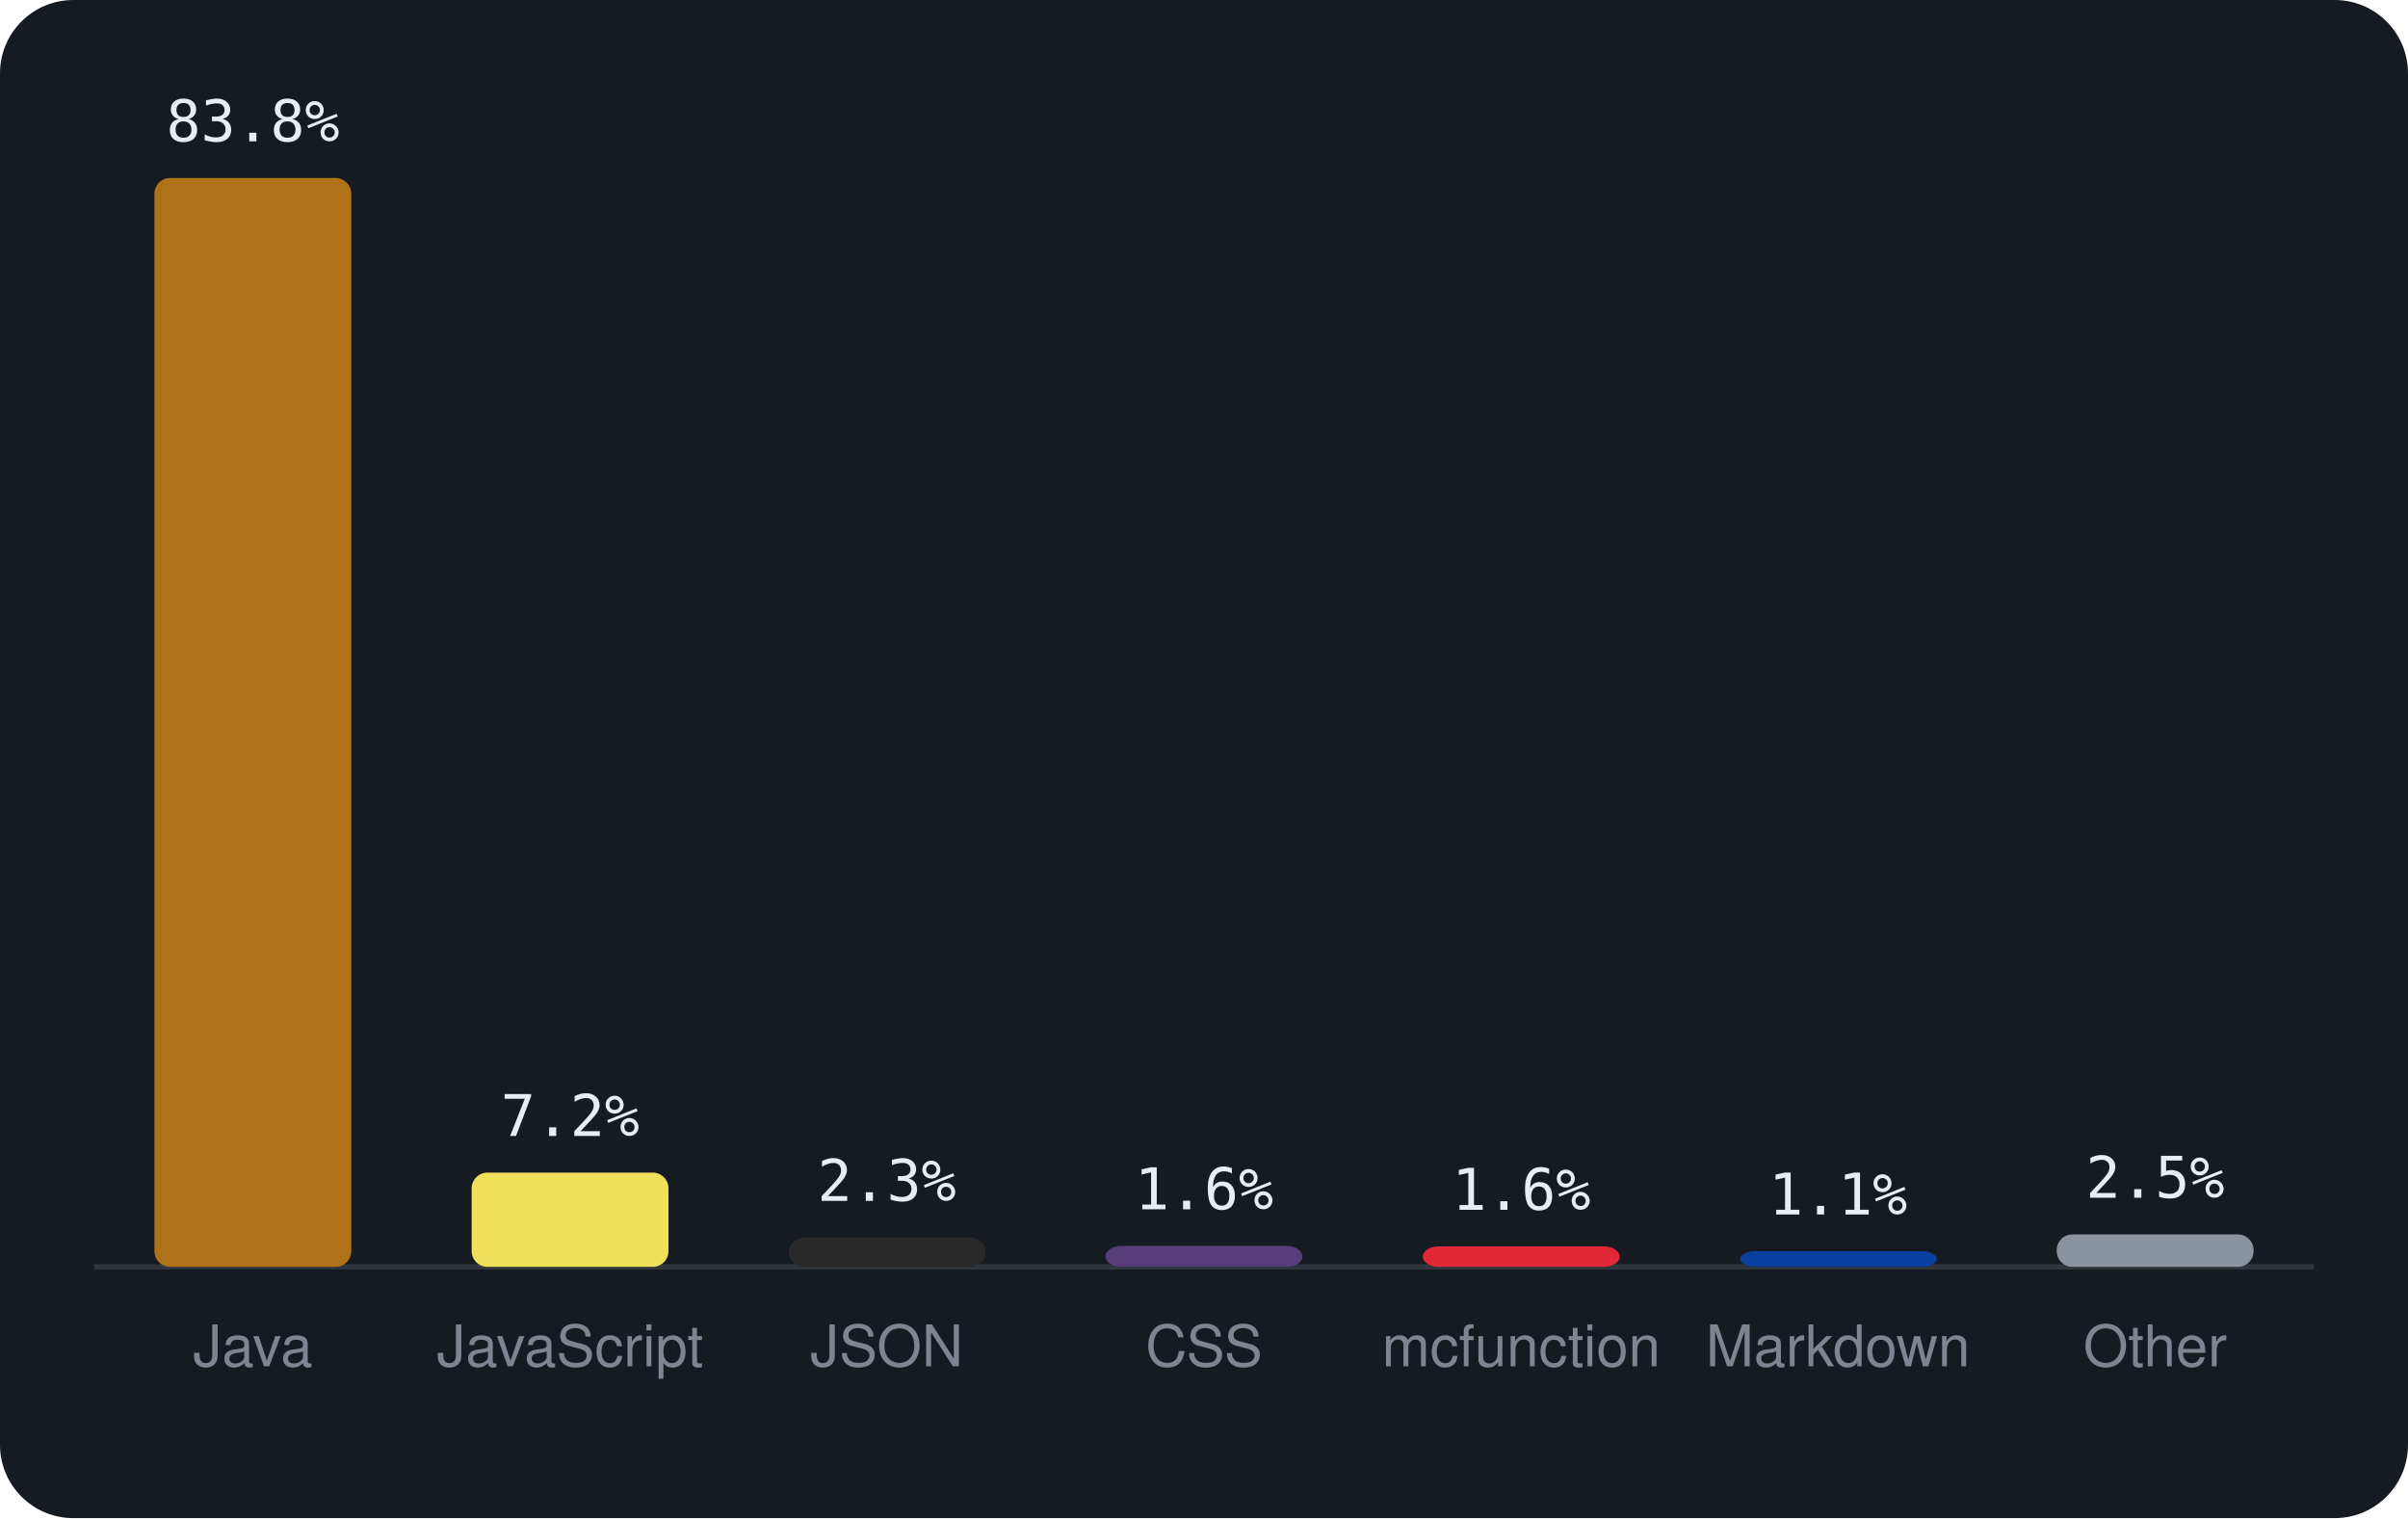
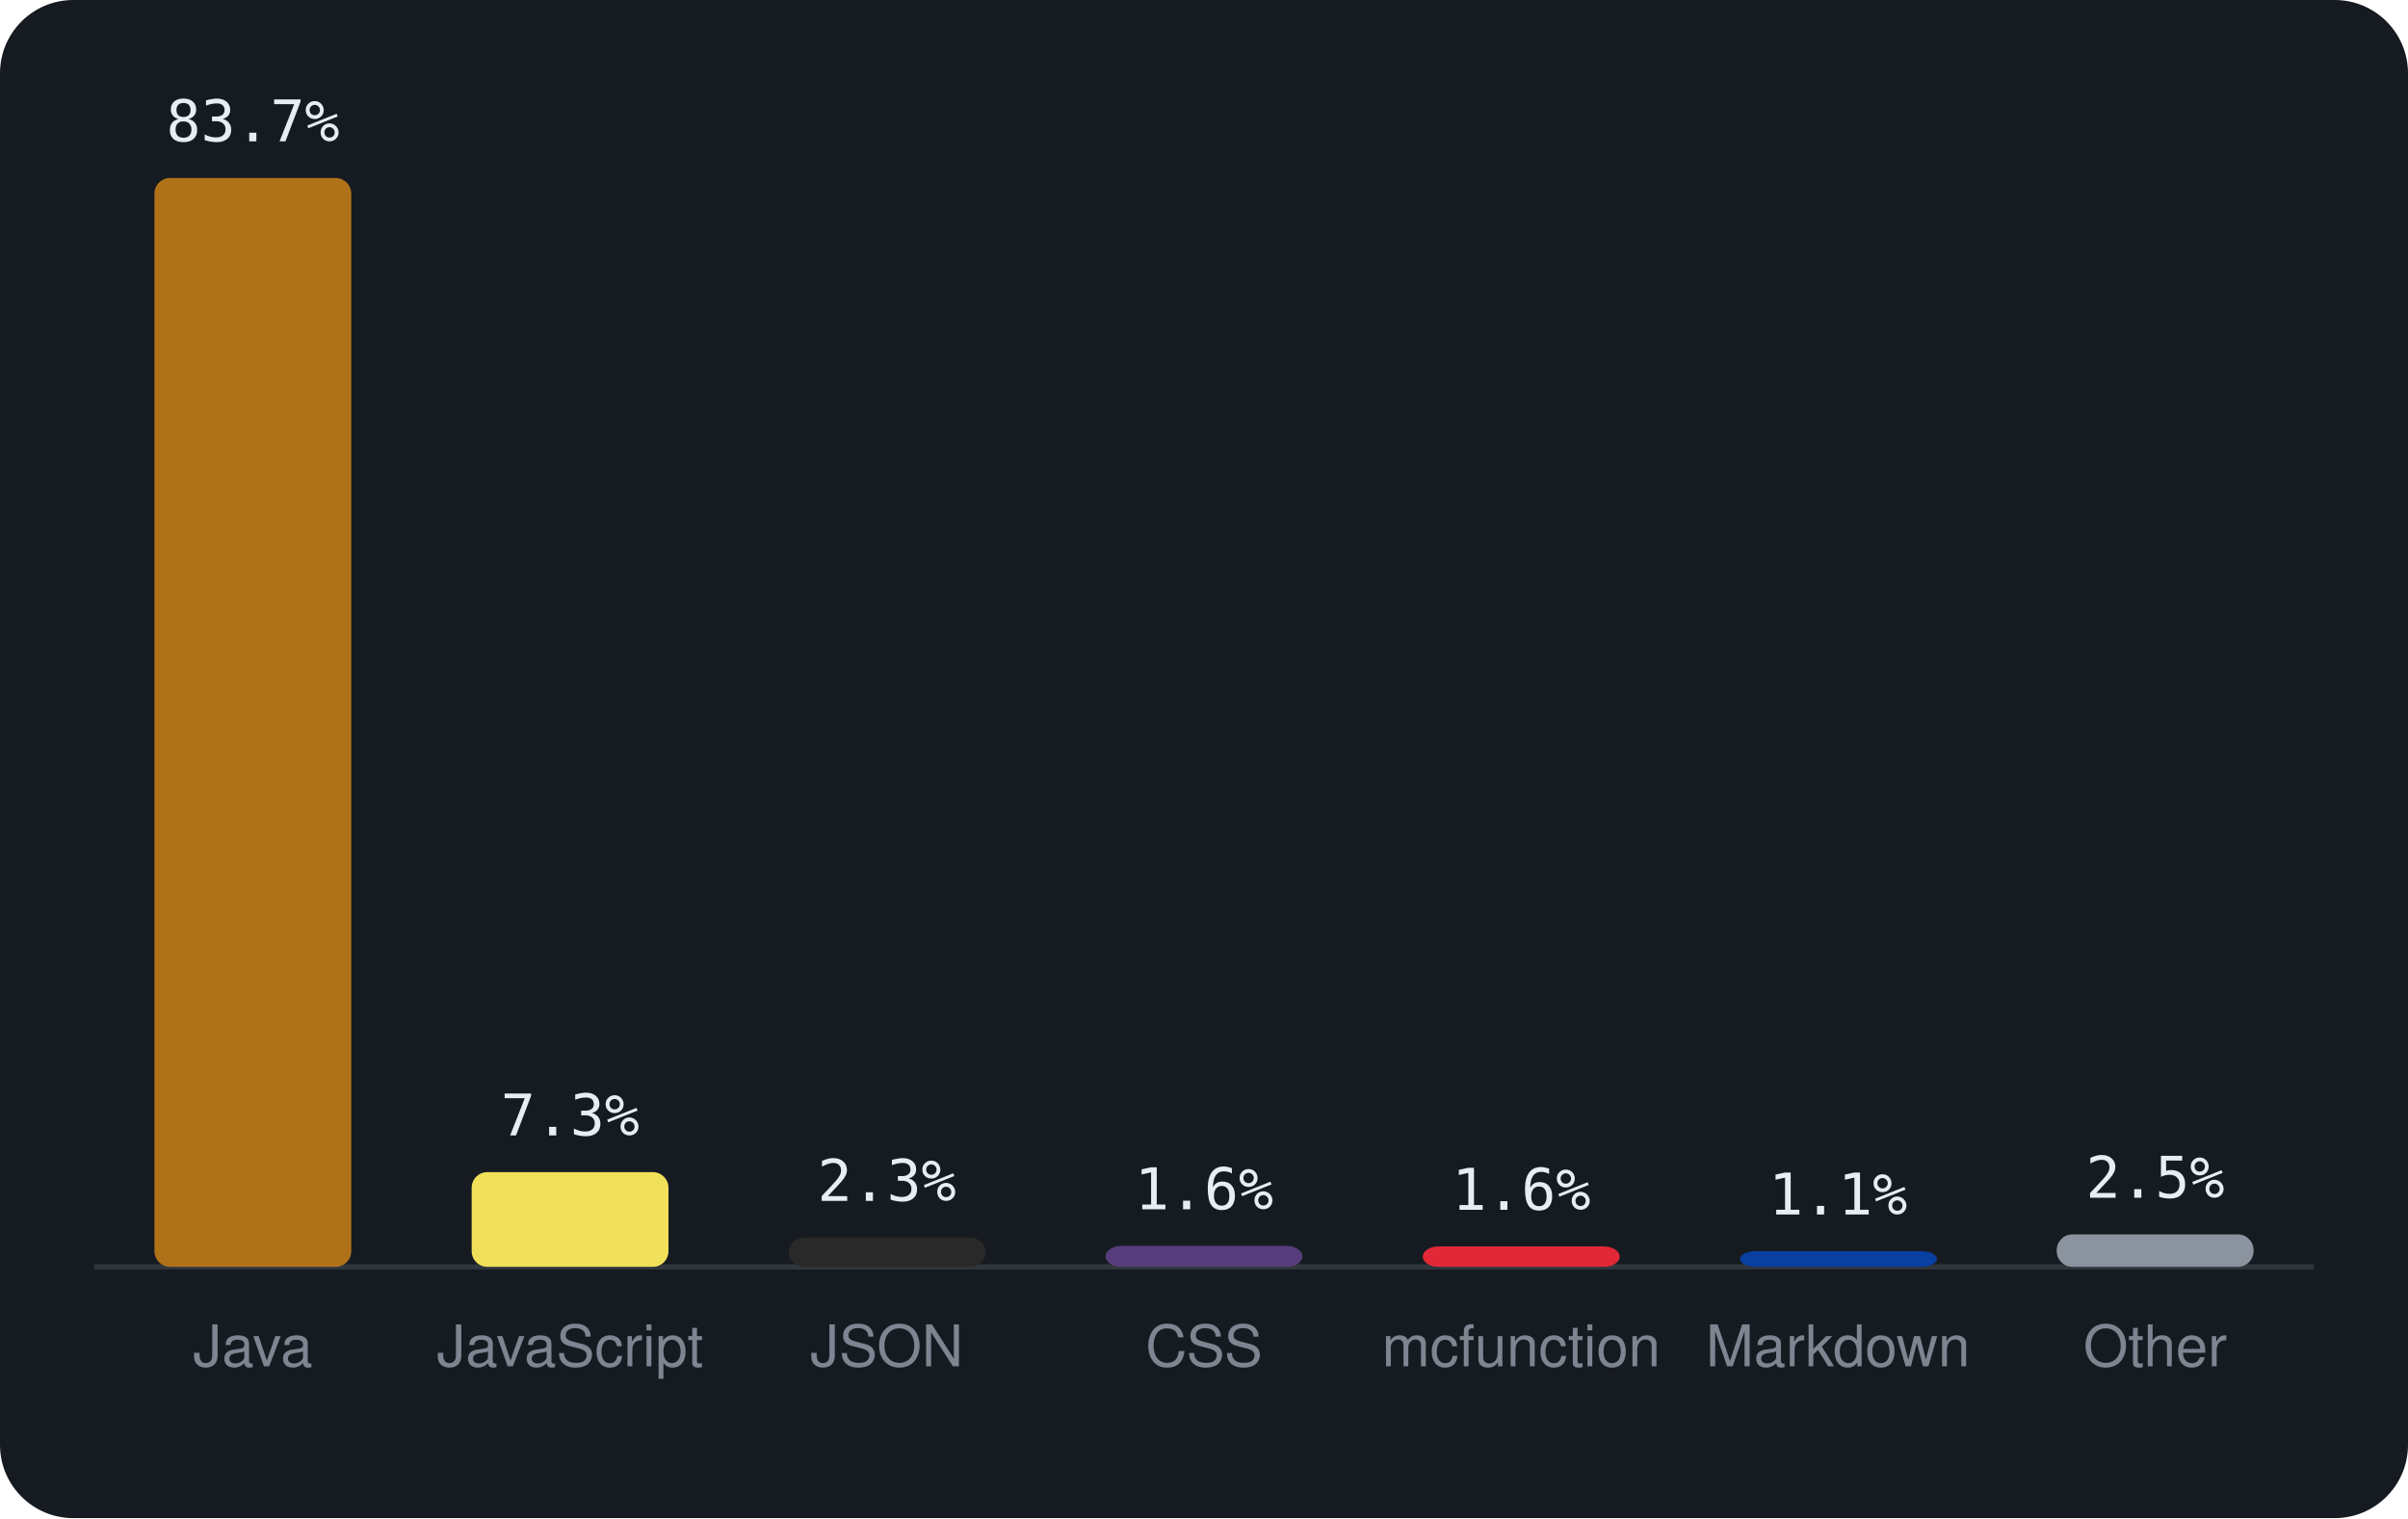
<svg xmlns="http://www.w3.org/2000/svg" viewBox="0 0 460 290" width="460" height="290" font-family="-apple-system,BlinkMacSystemFont,'Segoe UI',Helvetica,Arial,sans-serif">
  <rect width="460" height="290" rx="14" fill="#161b22" />
  <line x1="18" y1="242" x2="442" y2="242" stroke="#30363d" />
  <rect x="29.5" y="34.0" width="37.6" height="208.0" rx="3" fill="#b07219" />
-   <text x="48.3" y="27.0" text-anchor="middle" font-size="11" font-family="monospace" fill="#e6edf3">83.8%</text>
+   <text x="48.3" y="27.0" text-anchor="middle" font-size="11" font-family="monospace" fill="#e6edf3">83.7%</text>
  <text x="48.3" y="261" text-anchor="middle" font-size="11" fill="#7d8590">Java</text>
-   <rect x="90.1" y="224.0" width="37.6" height="18.0" rx="3" fill="#f1e05a" />
-   <text x="108.9" y="217.0" text-anchor="middle" font-size="11" font-family="monospace" fill="#e6edf3">7.2%</text>
+   <rect x="90.1" y="223.9" width="37.6" height="18.1" rx="3" fill="#f1e05a" />
+   <text x="108.9" y="216.9" text-anchor="middle" font-size="11" font-family="monospace" fill="#e6edf3">7.3%</text>
  <text x="108.9" y="261" text-anchor="middle" font-size="11" fill="#7d8590">JavaScript</text>
  <rect x="150.7" y="236.4" width="37.6" height="5.6" rx="3" fill="#292929" />
  <text x="169.4" y="229.4" text-anchor="middle" font-size="11" font-family="monospace" fill="#e6edf3">2.3%</text>
  <text x="169.4" y="261" text-anchor="middle" font-size="11" fill="#7d8590">JSON</text>
  <rect x="211.2" y="238.0" width="37.6" height="4.0" rx="3" fill="#563d7c" />
  <text x="230.0" y="231.0" text-anchor="middle" font-size="11" font-family="monospace" fill="#e6edf3">1.6%</text>
  <text x="230.0" y="261" text-anchor="middle" font-size="11" fill="#7d8590">CSS</text>
  <rect x="271.8" y="238.1" width="37.6" height="3.9" rx="3" fill="#E22837" />
  <text x="290.6" y="231.1" text-anchor="middle" font-size="11" font-family="monospace" fill="#e6edf3">1.6%</text>
  <text x="290.6" y="261" text-anchor="middle" font-size="11" fill="#7d8590">mcfunction</text>
  <rect x="332.4" y="239.0" width="37.6" height="3.0" rx="3" fill="#083fa1" />
  <text x="351.1" y="232.0" text-anchor="middle" font-size="11" font-family="monospace" fill="#e6edf3">1.1%</text>
  <text x="351.1" y="261" text-anchor="middle" font-size="11" fill="#7d8590">Markdown</text>
  <rect x="392.9" y="235.8" width="37.6" height="6.2" rx="3" fill="#8b949e" />
  <text x="411.7" y="228.8" text-anchor="middle" font-size="11" font-family="monospace" fill="#e6edf3">2.5%</text>
  <text x="411.7" y="261" text-anchor="middle" font-size="11" fill="#7d8590">Other</text>
</svg>
